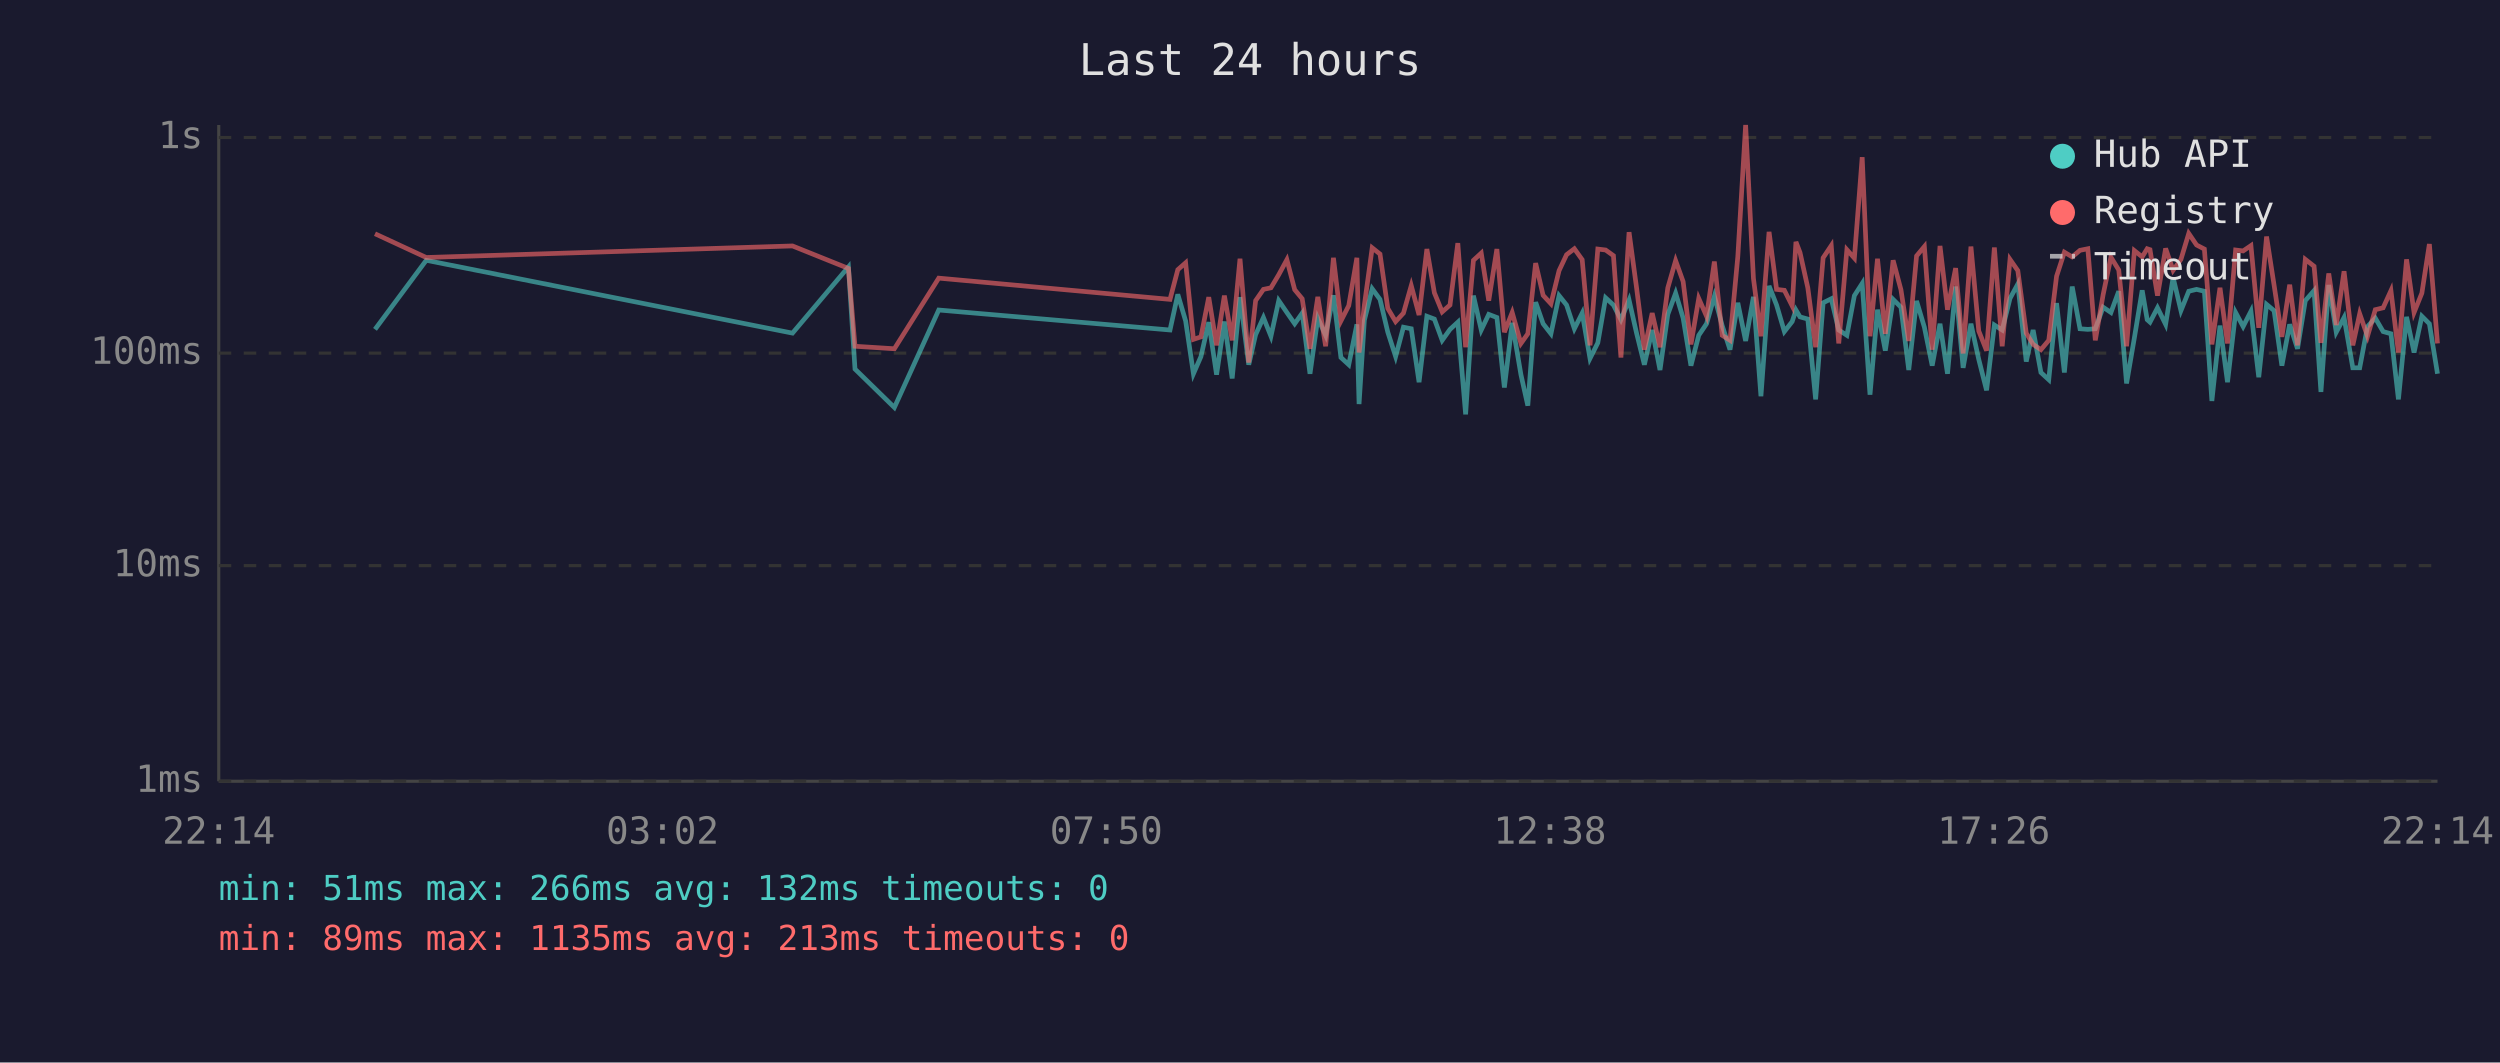
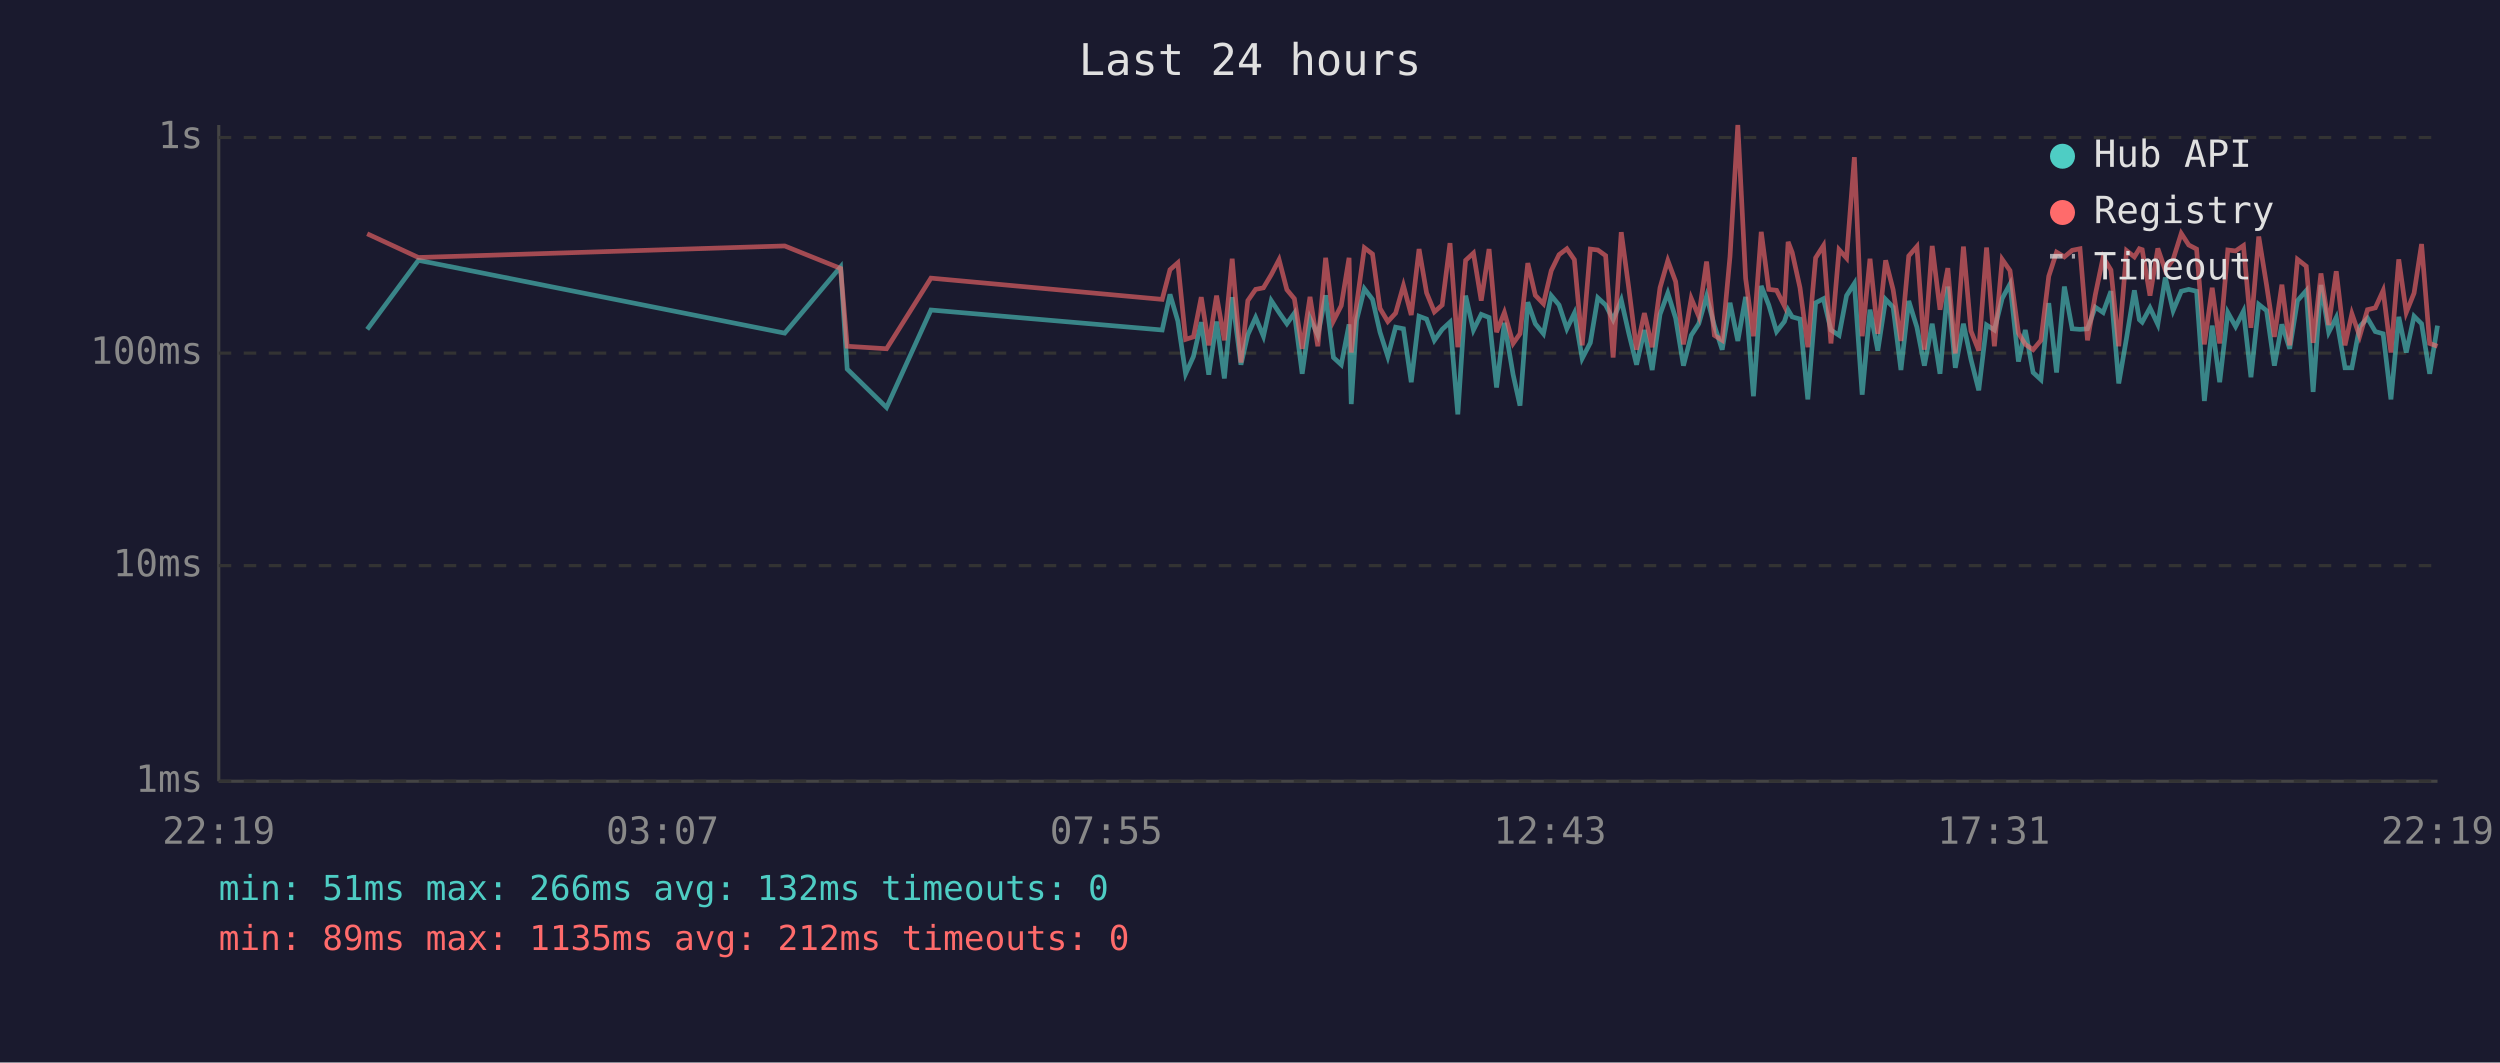
<svg xmlns="http://www.w3.org/2000/svg" viewBox="0 0 800 340" font-family="monospace" font-size="12">
  <rect width="800" height="340" fill="#1a1a2e" />
  <text x="400" y="24" fill="#e0e0e0" font-size="14" text-anchor="middle">Last 24 hours</text>
  <line x1="70" y1="40" x2="70" y2="250" stroke="#444" stroke-width="1" />
  <line x1="70" y1="250" x2="780" y2="250" stroke="#444" stroke-width="1" />
  <line x1="70" y1="250" x2="780" y2="250" stroke="#333" stroke-width="1" stroke-dasharray="4" />
  <text x="65" y="250" fill="#888" text-anchor="end" dominant-baseline="middle">1ms</text>
  <line x1="70" y1="181" x2="780" y2="181" stroke="#333" stroke-width="1" stroke-dasharray="4" />
  <text x="65" y="181" fill="#888" text-anchor="end" dominant-baseline="middle">10ms</text>
  <line x1="70" y1="113" x2="780" y2="113" stroke="#333" stroke-width="1" stroke-dasharray="4" />
  <text x="65" y="113" fill="#888" text-anchor="end" dominant-baseline="middle">100ms</text>
  <line x1="70" y1="44" x2="780" y2="44" stroke="#333" stroke-width="1" stroke-dasharray="4" />
  <text x="65" y="44" fill="#888" text-anchor="end" dominant-baseline="middle">1s</text>
-   <text x="70" y="270" fill="#888" text-anchor="middle">22:14</text>
-   <text x="212" y="270" fill="#888" text-anchor="middle">03:02</text>
-   <text x="354" y="270" fill="#888" text-anchor="middle">07:50</text>
-   <text x="496" y="270" fill="#888" text-anchor="middle">12:38</text>
-   <text x="638" y="270" fill="#888" text-anchor="middle">17:26</text>
-   <text x="780" y="270" fill="#888" text-anchor="middle">22:14</text>
-   <polyline points="120.0,105.4 136.4,83.3 253.6,106.6 271.5,85.4 273.6,118.1 286.2,130.4 300.4,99.2 374.4,105.6 376.9,94.2 379.4,102.7 381.9,119.6 384.3,114.1 386.8,103.1 389.3,119.9 391.8,102.9 394.3,121.1 396.8,95.1 399.6,116.7 401.8,107.1 404.3,101.6 406.7,107.6 409.2,96.2 411.8,100.0 414.3,103.6 416.7,100.2 419.2,119.6 421.7,101.8 424.2,107.3 426.7,94.5 429.1,114.4 431.6,116.7 434.2,103.8 434.9,129.3 436.6,102.5 439.1,92.4 441.6,95.8 444.1,106.3 446.6,114.1 449.1,104.7 451.6,105.2 454.1,122.3 456.6,101.2 459.0,102.1 461.5,108.9 464.0,105.4 466.5,103.1 469.0,132.6 471.5,94.6 474.0,105.6 476.4,100.6 479.0,101.6 481.4,124.0 483.9,103.3 486.7,119.9 488.9,129.8 491.4,96.7 493.8,103.6 496.3,106.8 498.9,94.6 501.3,97.6 503.8,105.2 506.3,100.2 508.8,114.7 511.3,109.7 513.8,95.3 516.3,97.6 518.7,102.3 521.3,96.0 523.7,106.6 526.2,116.7 528.7,105.6 531.2,118.4 533.7,100.6 536.2,93.8 538.6,101.8 541.1,117.0 543.6,107.3 546.1,103.6 548.6,94.8 551.1,104.2 553.6,111.9 556.1,96.9 558.6,109.1 561.1,95.0 563.5,126.8 566.1,91.5 568.5,97.6 571.0,106.1 573.5,102.9 574.7,99.2 576.0,101.4 578.5,102.1 581.0,127.8 583.4,96.9 586.0,95.6 588.4,105.6 591.0,107.3 593.4,94.6 595.9,90.7 598.4,126.3 600.8,99.1 603.3,112.2 605.8,95.8 608.3,98.3 610.8,118.4 613.3,96.3 615.8,104.7 618.3,117.0 620.8,103.6 623.2,119.6 625.8,91.7 628.2,117.7 630.7,103.6 633.2,115.0 635.7,124.9 638.2,104.0 640.7,105.6 643.2,95.5 645.7,90.9 648.4,115.7 650.6,105.6 653.1,119.2 655.6,121.5 658.1,97.0 660.6,119.2 663.1,91.7 665.6,105.2 668.1,105.4 670.5,105.2 673.0,98.3 675.5,100.0 678.0,93.2 680.5,122.7 683.0,108.1 685.5,92.9 687.1,102.3 688.0,103.1 690.4,98.5 693.0,103.8 695.4,88.8 697.9,99.4 700.4,93.2 702.9,92.6 705.4,93.2 707.8,128.3 710.4,104.2 712.8,122.3 715.4,100.0 717.8,104.5 720.3,99.6 722.8,120.7 725.3,97.4 727.7,99.4 730.2,117.0 732.7,103.8 735.2,111.6 737.7,96.2 740.5,93.0 742.7,125.4 745.2,91.2 747.6,106.3 750.1,101.6 752.9,117.7 755.1,117.7 757.6,104.5 760.1,101.8 762.6,106.1 765.1,106.8 767.5,127.8 770.1,101.4 772.5,112.8 775.0,101.2 777.4,103.6 780.0,119.6" fill="none" stroke="#4ecdc4" stroke-width="1.5" opacity="0.6" />
-   <polyline points="120.0,74.8 136.4,82.4 253.6,78.7 271.5,85.9 273.6,110.8 286.2,111.6 300.4,89.0 374.4,95.8 376.9,86.3 379.4,84.1 381.9,108.6 384.3,107.8 386.8,95.1 389.3,110.5 391.8,94.6 394.3,108.9 396.8,82.8 399.6,116.0 401.8,96.2 404.3,92.6 406.7,92.1 409.2,87.9 411.8,83.1 414.3,92.7 416.7,95.6 419.2,111.6 421.7,95.0 424.2,110.8 426.7,82.5 429.1,102.7 431.6,97.8 434.2,82.5 434.9,112.8 436.6,97.6 439.1,79.3 441.6,81.3 444.1,98.7 446.6,102.9 449.1,100.2 451.6,91.4 454.1,100.8 456.6,79.7 459.0,93.7 461.5,99.8 464.0,97.6 466.5,77.8 469.0,111.1 471.5,83.3 474.0,81.0 476.4,96.2 479.0,79.7 481.4,106.3 483.9,100.0 486.7,109.9 488.9,106.8 491.4,84.2 493.8,94.5 496.3,97.2 498.9,86.6 501.3,81.5 503.8,79.6 506.3,83.1 508.8,110.5 511.3,79.7 513.8,80.0 516.3,81.8 518.7,114.4 521.3,74.3 523.7,92.1 526.2,111.9 528.7,100.2 531.2,111.1 533.7,92.1 536.2,83.4 538.6,90.1 541.1,110.2 543.6,95.5 546.1,101.2 548.6,83.7 551.1,107.3 553.6,108.9 556.1,82.1 558.6,40.0 561.1,89.1 563.5,107.6 566.1,74.2 568.5,92.6 571.0,92.9 573.5,97.9 574.7,77.4 576.0,80.8 578.5,92.1 581.0,111.1 583.4,82.5 586.0,78.6 588.4,109.9 591.0,79.9 593.4,82.6 595.9,50.3 598.4,107.6 600.8,82.8 603.3,106.8 605.8,83.3 608.3,92.7 610.8,109.1 613.3,81.9 615.8,78.9 618.3,111.9 620.8,78.7 623.2,99.1 625.8,85.8 628.2,113.1 630.7,78.9 633.2,105.9 635.7,112.2 638.2,79.2 640.7,110.8 643.2,83.0 645.7,86.6 648.4,106.6 650.6,110.2 653.1,111.9 655.6,108.9 658.1,88.4 660.6,80.7 663.1,82.2 665.6,80.1 668.1,79.6 670.5,108.9 673.0,94.3 675.5,82.3 678.0,86.4 680.5,110.8 683.0,80.2 685.5,82.2 687.1,79.6 688.0,79.9 690.4,94.6 693.0,79.5 695.4,86.5 697.9,83.0 700.4,74.7 702.9,78.4 705.4,79.7 707.8,110.2 710.4,92.1 712.8,109.9 715.4,80.0 717.8,80.3 720.3,78.6 722.8,104.9 725.3,75.7 727.7,91.2 730.2,107.8 732.7,91.1 735.2,110.5 737.7,83.0 740.5,85.2 742.7,109.7 745.2,87.5 747.6,104.0 750.1,86.8 752.9,110.5 755.1,100.4 757.6,107.6 760.1,99.1 762.6,98.5 765.1,93.0 767.5,112.8 770.1,83.0 772.5,100.0 775.0,93.8 777.4,78.1 780.0,109.9" fill="none" stroke="#ff6b6b" stroke-width="1.5" opacity="0.6" />
+   <text x="70" y="270" fill="#888" text-anchor="middle">22:19</text>
+   <text x="212" y="270" fill="#888" text-anchor="middle">03:07</text>
+   <text x="354" y="270" fill="#888" text-anchor="middle">07:55</text>
+   <text x="496" y="270" fill="#888" text-anchor="middle">12:43</text>
+   <text x="638" y="270" fill="#888" text-anchor="middle">17:31</text>
+   <text x="780" y="270" fill="#888" text-anchor="middle">22:19</text>
+   <polyline points="117.5,105.4 133.9,83.3 251.1,106.6 269.0,85.4 271.1,118.1 283.7,130.4 297.9,99.2 371.9,105.6 374.4,94.2 376.9,102.7 379.4,119.6 381.9,114.1 384.4,103.1 386.8,119.9 389.3,102.9 391.8,121.1 394.3,95.1 397.1,116.7 399.3,107.1 401.8,101.6 404.3,107.6 406.8,96.2 409.3,100.0 411.8,103.6 414.2,100.2 416.7,119.6 419.2,101.8 421.7,107.3 424.2,94.5 426.7,114.4 429.2,116.7 431.7,103.8 432.4,129.3 434.1,102.5 436.6,92.4 439.2,95.8 441.6,106.3 444.1,114.1 446.6,104.7 449.1,105.2 451.6,122.3 454.1,101.2 456.5,102.1 459.0,108.9 461.5,105.4 464.0,103.1 466.5,132.6 469.0,94.6 471.5,105.6 474.0,100.6 476.5,101.6 478.9,124.0 481.4,103.3 484.2,119.9 486.4,129.8 488.9,96.7 491.3,103.6 493.9,106.8 496.4,94.6 498.9,97.6 501.4,105.2 503.8,100.2 506.3,114.7 508.9,109.7 511.3,95.3 513.8,97.6 516.2,102.3 518.8,96.0 521.2,106.6 523.7,116.7 526.2,105.6 528.7,118.4 531.2,100.6 533.7,93.8 536.2,101.8 538.7,117.0 541.2,107.3 543.6,103.6 546.1,94.8 548.6,104.2 551.1,111.9 553.6,96.9 556.1,109.1 558.6,95.0 561.1,126.8 563.6,91.5 566.0,97.6 568.5,106.1 571.0,102.9 572.2,99.2 573.5,101.4 576.0,102.1 578.5,127.8 581.0,96.9 583.5,95.6 585.9,105.6 588.5,107.3 590.9,94.6 593.4,90.7 595.9,126.3 598.4,99.1 600.9,112.2 603.4,95.8 605.8,98.3 608.3,118.4 610.8,96.3 613.4,104.7 615.8,117.0 618.3,103.6 620.8,119.6 623.3,91.7 625.7,117.7 628.3,103.6 630.7,115.0 633.2,124.9 635.7,104.0 638.2,105.6 640.7,95.5 643.2,90.9 645.9,115.7 648.1,105.6 650.6,119.2 653.1,121.5 655.6,97.0 658.1,119.2 660.6,91.7 663.1,105.2 665.6,105.4 668.0,105.2 670.5,98.3 673.0,100.0 675.5,93.2 678.0,122.7 680.5,108.1 683.0,92.9 684.6,102.3 685.5,103.1 688.0,98.5 690.5,103.8 692.9,88.8 695.4,99.4 698.0,93.2 700.4,92.6 702.9,93.2 705.4,128.3 707.9,104.2 710.3,122.3 712.9,100.0 715.4,104.5 717.9,99.6 720.3,120.7 722.8,97.4 725.3,99.4 727.8,117.0 730.2,103.8 732.7,111.6 735.2,96.2 738.0,93.0 740.2,125.4 742.7,91.2 745.2,106.3 747.6,101.6 750.4,117.7 752.6,117.7 755.1,104.5 757.6,101.8 760.1,106.1 762.6,106.8 765.1,127.8 767.6,101.4 770.0,112.8 772.5,101.2 774.9,103.6 777.5,119.6 780.0,104.2" fill="none" stroke="#4ecdc4" stroke-width="1.5" opacity="0.6" />
+   <polyline points="117.5,74.8 133.9,82.4 251.1,78.7 269.0,85.9 271.1,110.8 283.7,111.6 297.9,89.0 371.9,95.8 374.4,86.3 376.9,84.1 379.4,108.6 381.9,107.8 384.4,95.1 386.8,110.5 389.3,94.6 391.8,108.9 394.3,82.8 397.1,116.0 399.3,96.2 401.8,92.6 404.3,92.1 406.8,87.9 409.3,83.1 411.8,92.7 414.2,95.6 416.7,111.6 419.2,95.0 421.7,110.8 424.2,82.5 426.7,102.7 429.2,97.8 431.7,82.5 432.4,112.8 434.1,97.6 436.6,79.3 439.2,81.3 441.6,98.7 444.1,102.9 446.6,100.2 449.1,91.4 451.6,100.8 454.1,79.7 456.5,93.7 459.0,99.8 461.5,97.6 464.0,77.8 466.5,111.1 469.0,83.3 471.5,81.0 474.0,96.2 476.5,79.7 478.9,106.3 481.4,100.0 484.2,109.9 486.4,106.8 488.9,84.2 491.3,94.5 493.9,97.2 496.4,86.6 498.9,81.5 501.4,79.6 503.8,83.1 506.3,110.5 508.9,79.7 511.3,80.0 513.8,81.8 516.2,114.4 518.8,74.3 521.2,92.1 523.7,111.9 526.2,100.2 528.7,111.1 531.2,92.1 533.7,83.4 536.2,90.1 538.7,110.2 541.2,95.5 543.6,101.2 546.1,83.7 548.6,107.3 551.1,108.9 553.6,82.1 556.1,40.0 558.6,89.1 561.1,107.6 563.6,74.2 566.0,92.6 568.5,92.9 571.0,97.9 572.2,77.4 573.5,80.8 576.0,92.1 578.5,111.1 581.0,82.5 583.5,78.6 585.9,109.9 588.5,79.9 590.9,82.6 593.4,50.3 595.9,107.6 598.4,82.8 600.9,106.8 603.4,83.3 605.8,92.7 608.3,109.1 610.8,81.9 613.4,78.9 615.8,111.9 618.3,78.7 620.8,99.1 623.3,85.8 625.7,113.1 628.3,78.9 630.7,105.9 633.2,112.2 635.7,79.2 638.2,110.8 640.7,83.0 643.2,86.6 645.9,106.6 648.1,110.2 650.6,111.9 653.1,108.9 655.6,88.4 658.1,80.7 660.6,82.2 663.1,80.1 665.6,79.6 668.0,108.9 670.5,94.3 673.0,82.3 675.5,86.4 678.0,110.8 680.5,80.2 683.0,82.2 684.6,79.6 685.5,79.9 688.0,94.6 690.5,79.5 692.9,86.5 695.4,83.0 698.0,74.7 700.4,78.4 702.9,79.7 705.4,110.2 707.9,92.1 710.3,109.9 712.9,80.0 715.4,80.3 717.9,78.6 720.3,104.9 722.8,75.7 725.3,91.2 727.8,107.8 730.2,91.1 732.7,110.5 735.2,83.0 738.0,85.2 740.2,109.7 742.7,87.5 745.2,104.0 747.6,86.8 750.4,110.5 752.6,100.4 755.1,107.6 757.6,99.1 760.1,98.5 762.6,93.0 765.1,112.8 767.6,83.0 770.0,100.0 772.5,93.8 774.9,78.1 777.5,109.9 780.0,110.8" fill="none" stroke="#ff6b6b" stroke-width="1.5" opacity="0.6" />
  <circle cx="660" cy="50" r="4" fill="#4ecdc4" />
  <text x="670" y="50" fill="#e0e0e0" dominant-baseline="middle">Hub API</text>
  <circle cx="660" cy="68" r="4" fill="#ff6b6b" />
  <text x="670" y="68" fill="#e0e0e0" dominant-baseline="middle">Registry</text>
  <line x1="656" y1="82" x2="664" y2="82" stroke="#e0e0e0" stroke-width="1.5" stroke-dasharray="4,3" opacity="0.7" />
  <text x="670" y="86" fill="#e0e0e0" dominant-baseline="middle">Timeout</text>
  <text x="70" y="288" fill="#4ecdc4" font-size="11">min: 51ms  max: 266ms  avg: 132ms  timeouts: 0</text>
-   <text x="70" y="304" fill="#ff6b6b" font-size="11">min: 89ms  max: 1135ms  avg: 213ms  timeouts: 0</text>
+   <text x="70" y="304" fill="#ff6b6b" font-size="11">min: 89ms  max: 1135ms  avg: 212ms  timeouts: 0</text>
</svg>
